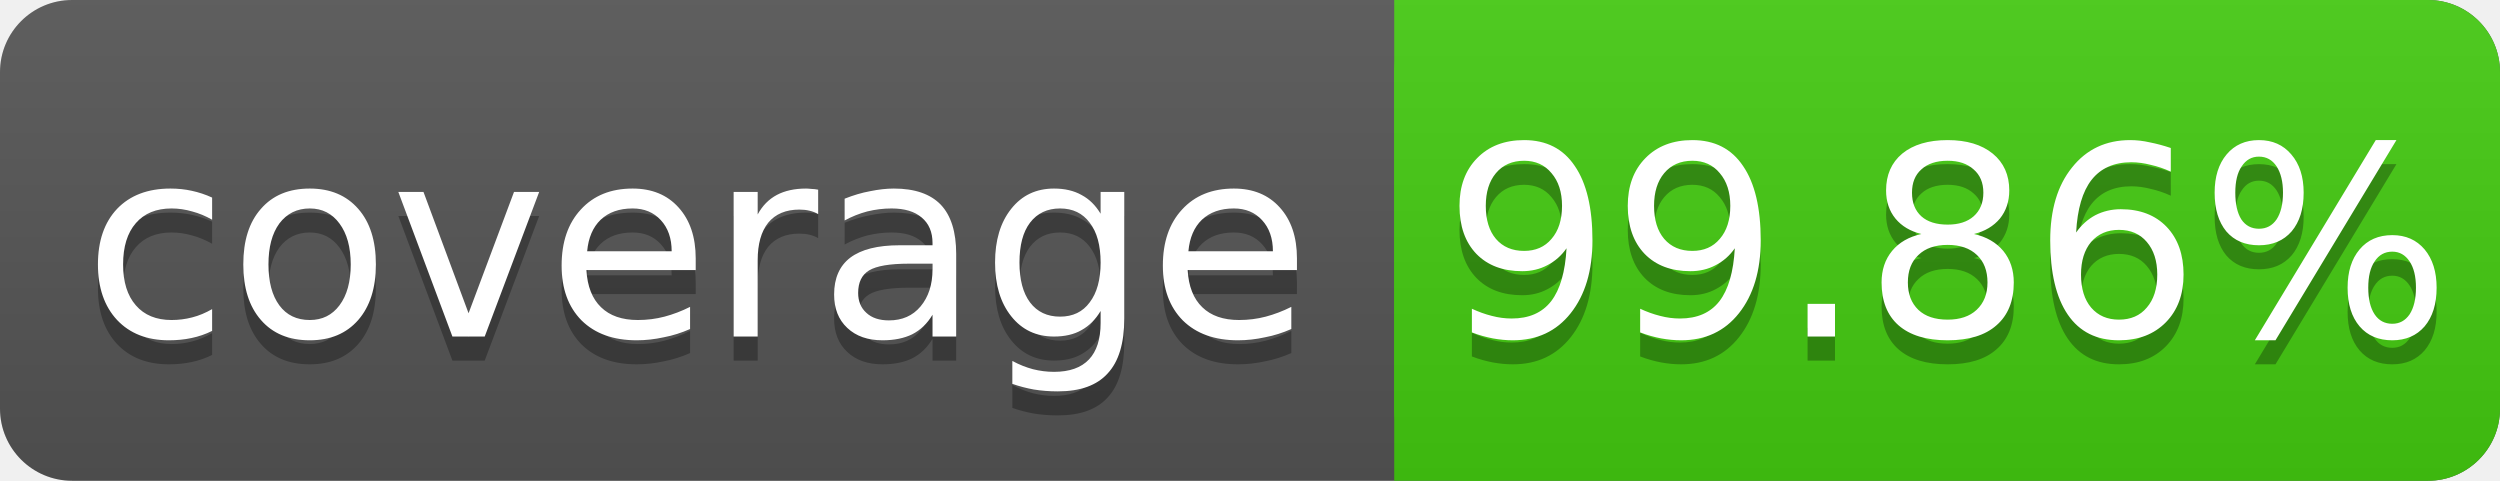
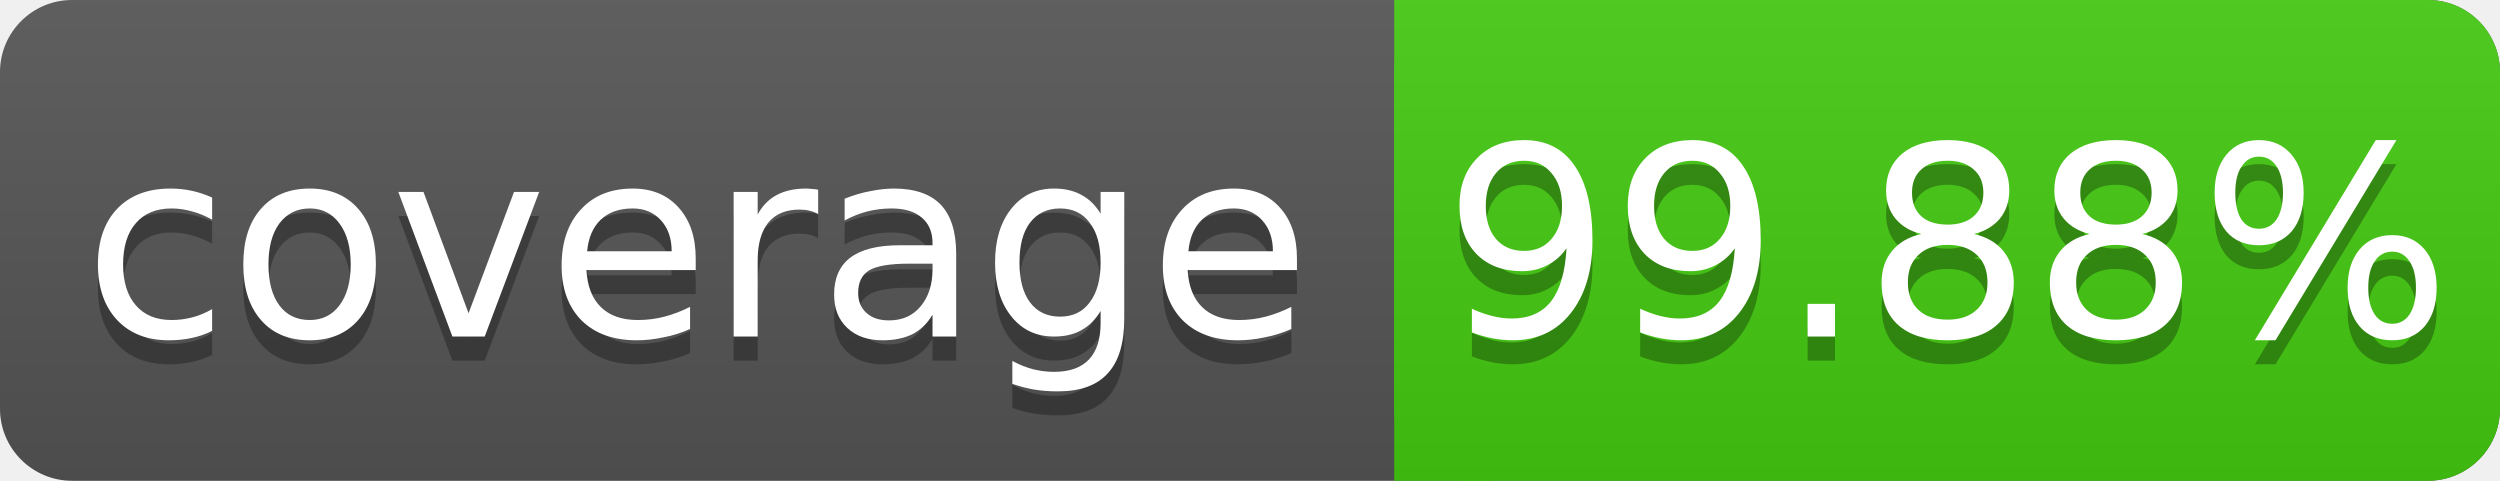
<svg xmlns="http://www.w3.org/2000/svg" width="104" height="20">
  <linearGradient id="s" x2="0" y2="100%">
    <stop offset="0" stop-color="#bbb" stop-opacity=".1" />
    <stop offset="1" stop-opacity=".1" />
  </linearGradient>
  <rect rx="3" width="104" height="20" fill="#555" />
  <rect rx="3" x="58" width="46" height="20" fill="#4c1" />
  <rect x="58" width="4" height="20" fill="#4c1" />
  <rect rx="3" width="104" height="20" fill="url(#s)" />
  <g fill="#fff" text-anchor="middle" font-family="DejaVu Sans,Verdana,Geneva,sans-serif" font-size="11">
    <text x="29" y="15" fill="#010101" fill-opacity=".3">coverage</text>
    <text x="29" y="14">coverage</text>
-     <text x="81" y="15" fill="#010101" fill-opacity=".3">99.86%</text>
-     <text x="81" y="14">99.86%</text>
+     <text x="81" y="15" fill="#010101" fill-opacity=".3">99.88%</text>
+     <text x="81" y="14">99.88%</text>
  </g>
</svg>
